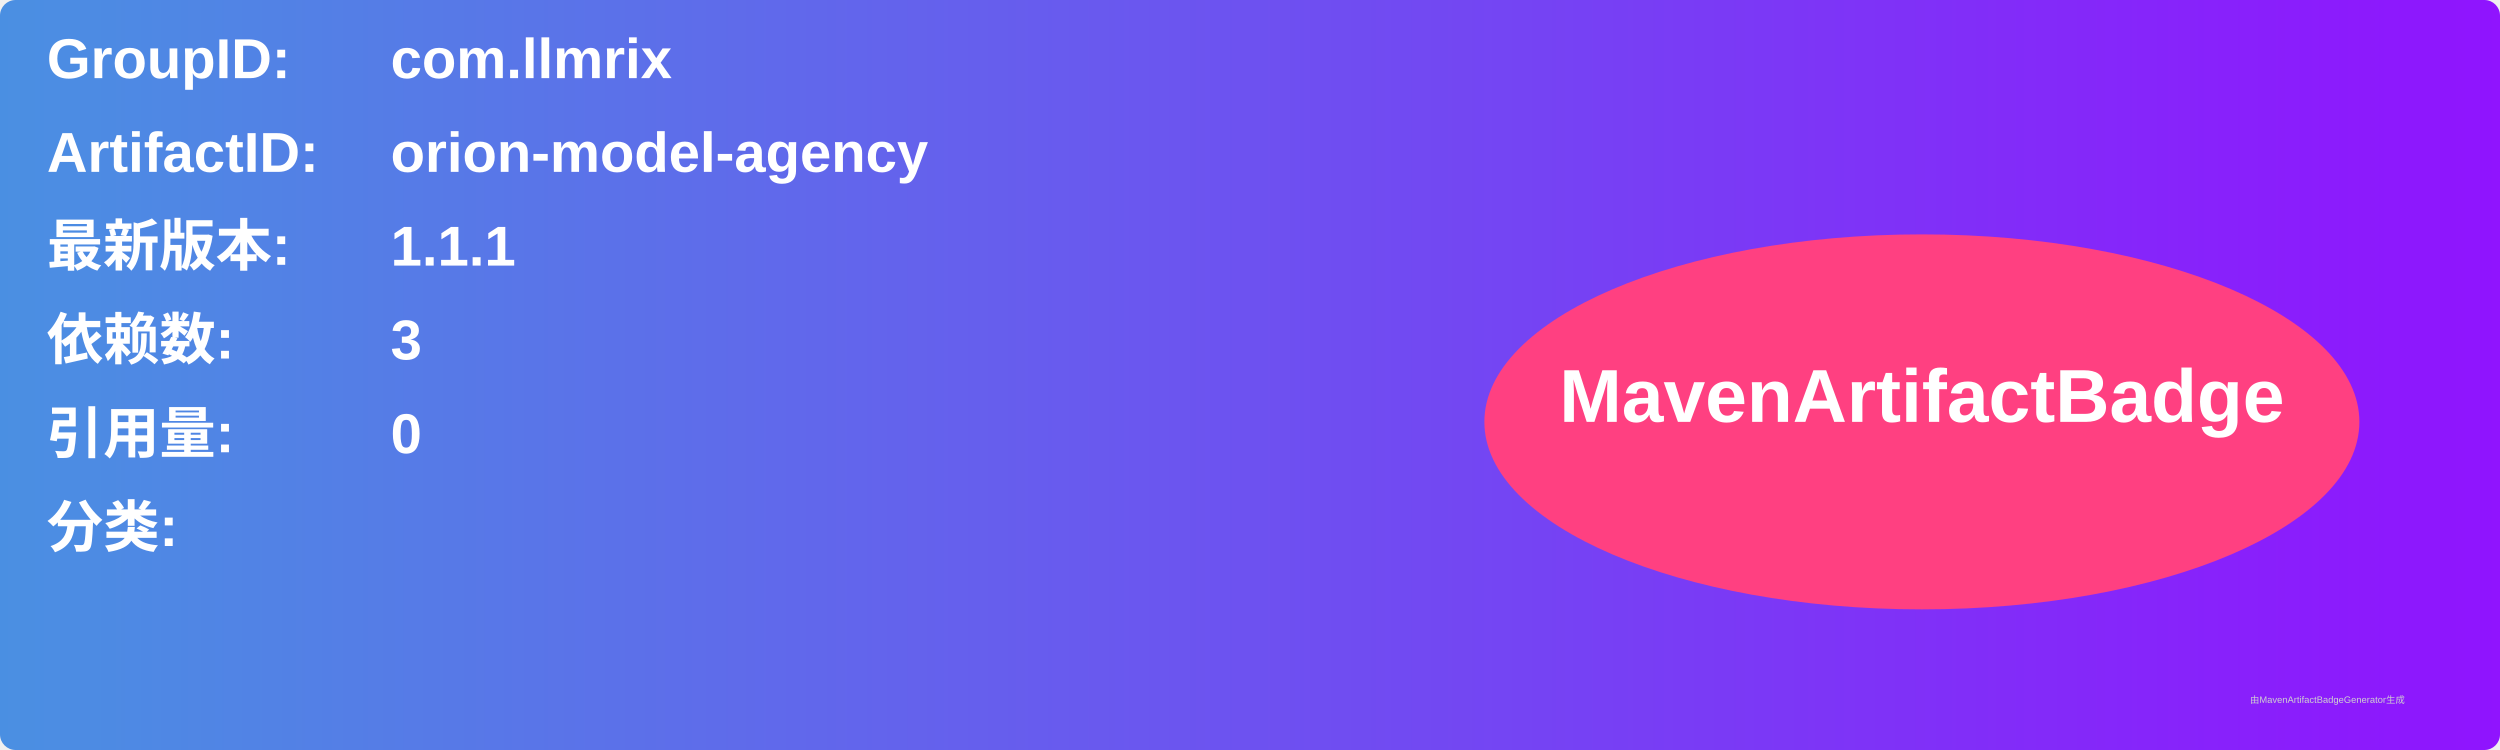
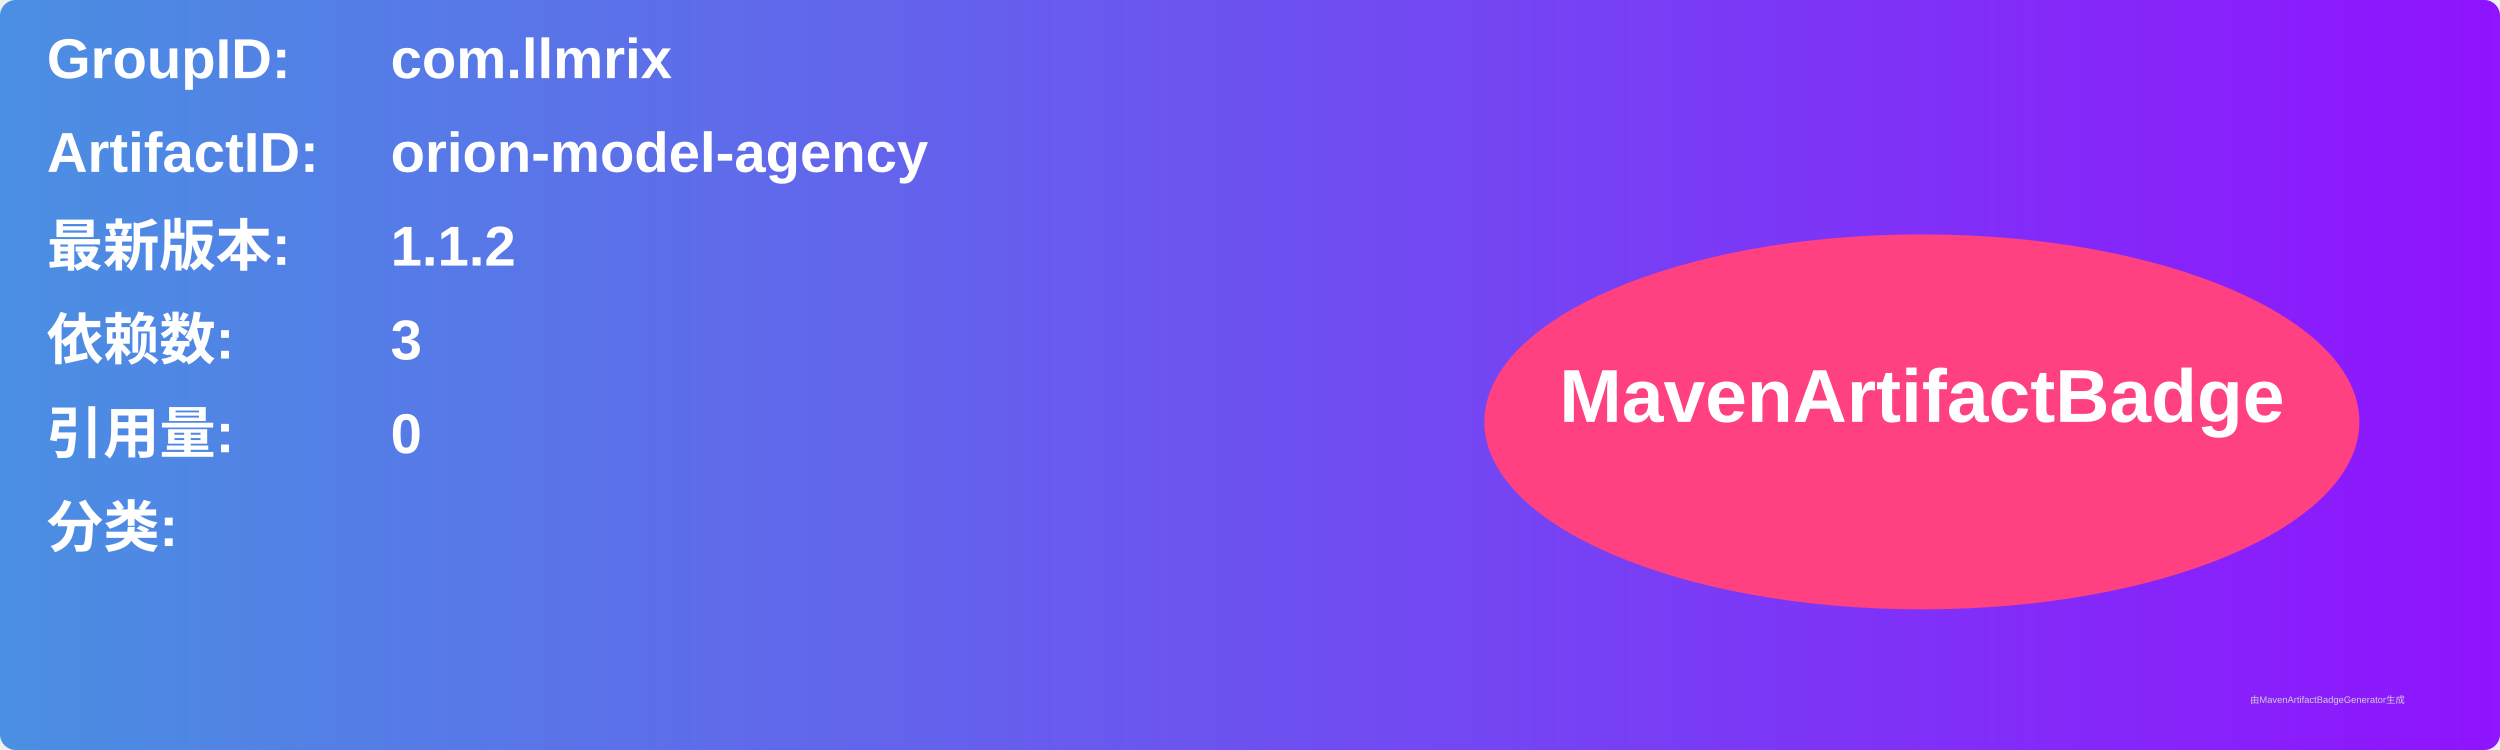
<svg xmlns="http://www.w3.org/2000/svg" width="800" height="240" viewBox="0 0 800 240">
  <linearGradient id="grad" x1="0%" y1="0%" x2="100%" y2="0%">
    <stop offset="0%" stop-color="#4a90e2" />
    <stop offset="100%" stop-color="#9013fe" />
  </linearGradient>
  <rect width="100%" height="100%" rx="5" ry="5" fill="url(#grad)" />
  <g transform="translate(15, 15)">
    <text x="0" y="10" font-family="Arial" font-size="18" fill="white" font-weight="bold" width="260">GroupID:</text>
    <text x="110" y="10" font-family="Arial" font-size="18" fill="white" font-weight="bold" width="460">com.llmrix</text>
    <text x="0" y="40" font-family="Arial" font-size="18" fill="white" font-weight="bold" width="260">ArtifactID:</text>
    <text x="110" y="40" font-family="Arial" font-size="18" fill="white" font-weight="bold" width="460">orion-model-agency</text>
    <text x="0" y="70" font-family="Arial" font-size="18" fill="white" font-weight="bold">最新版本:</text>
    <text x="110" y="70" font-family="Arial" font-size="18" fill="white" font-weight="bold">
-       <tspan font-weight="bold">1.1.1</tspan>
+       <tspan font-weight="bold">1.1.2</tspan>
    </text>
    <text x="0" y="100" font-family="Arial" font-size="18" fill="white" font-weight="bold">依赖数: </text>
    <text x="110" y="100" font-family="Arial" font-size="18" fill="white">
      <tspan font-weight="bold">3</tspan>
    </text>
    <text x="0" y="130" font-family="Arial" font-size="18" fill="white" font-weight="bold">引用量: </text>
    <text x="110" y="130" font-family="Arial" font-size="18" fill="white">
      <tspan font-weight="bold">0</tspan>
    </text>
    <text x="0" y="160" font-family="Arial" font-size="18" fill="white" font-weight="bold">分类:</text>
    <text x="10" y="190" font-family="Arial" font-size="10" fill="white">
      <tspan font-weight="bold" />
    </text>
    <ellipse cx="600" cy="120" rx="140" ry="60" fill="#ff4081" />
    <text x="600" y="120" text-anchor="middle" font-family="Arial" font-size="24" fill="white" font-weight="bold">MavenArtifactBadge</text>
  </g>
  <text x="720" y="225" font-family="Arial" font-size="3" fill="#d0d0d0">由MavenArtifactBadgeGenerator生成</text>
</svg>
